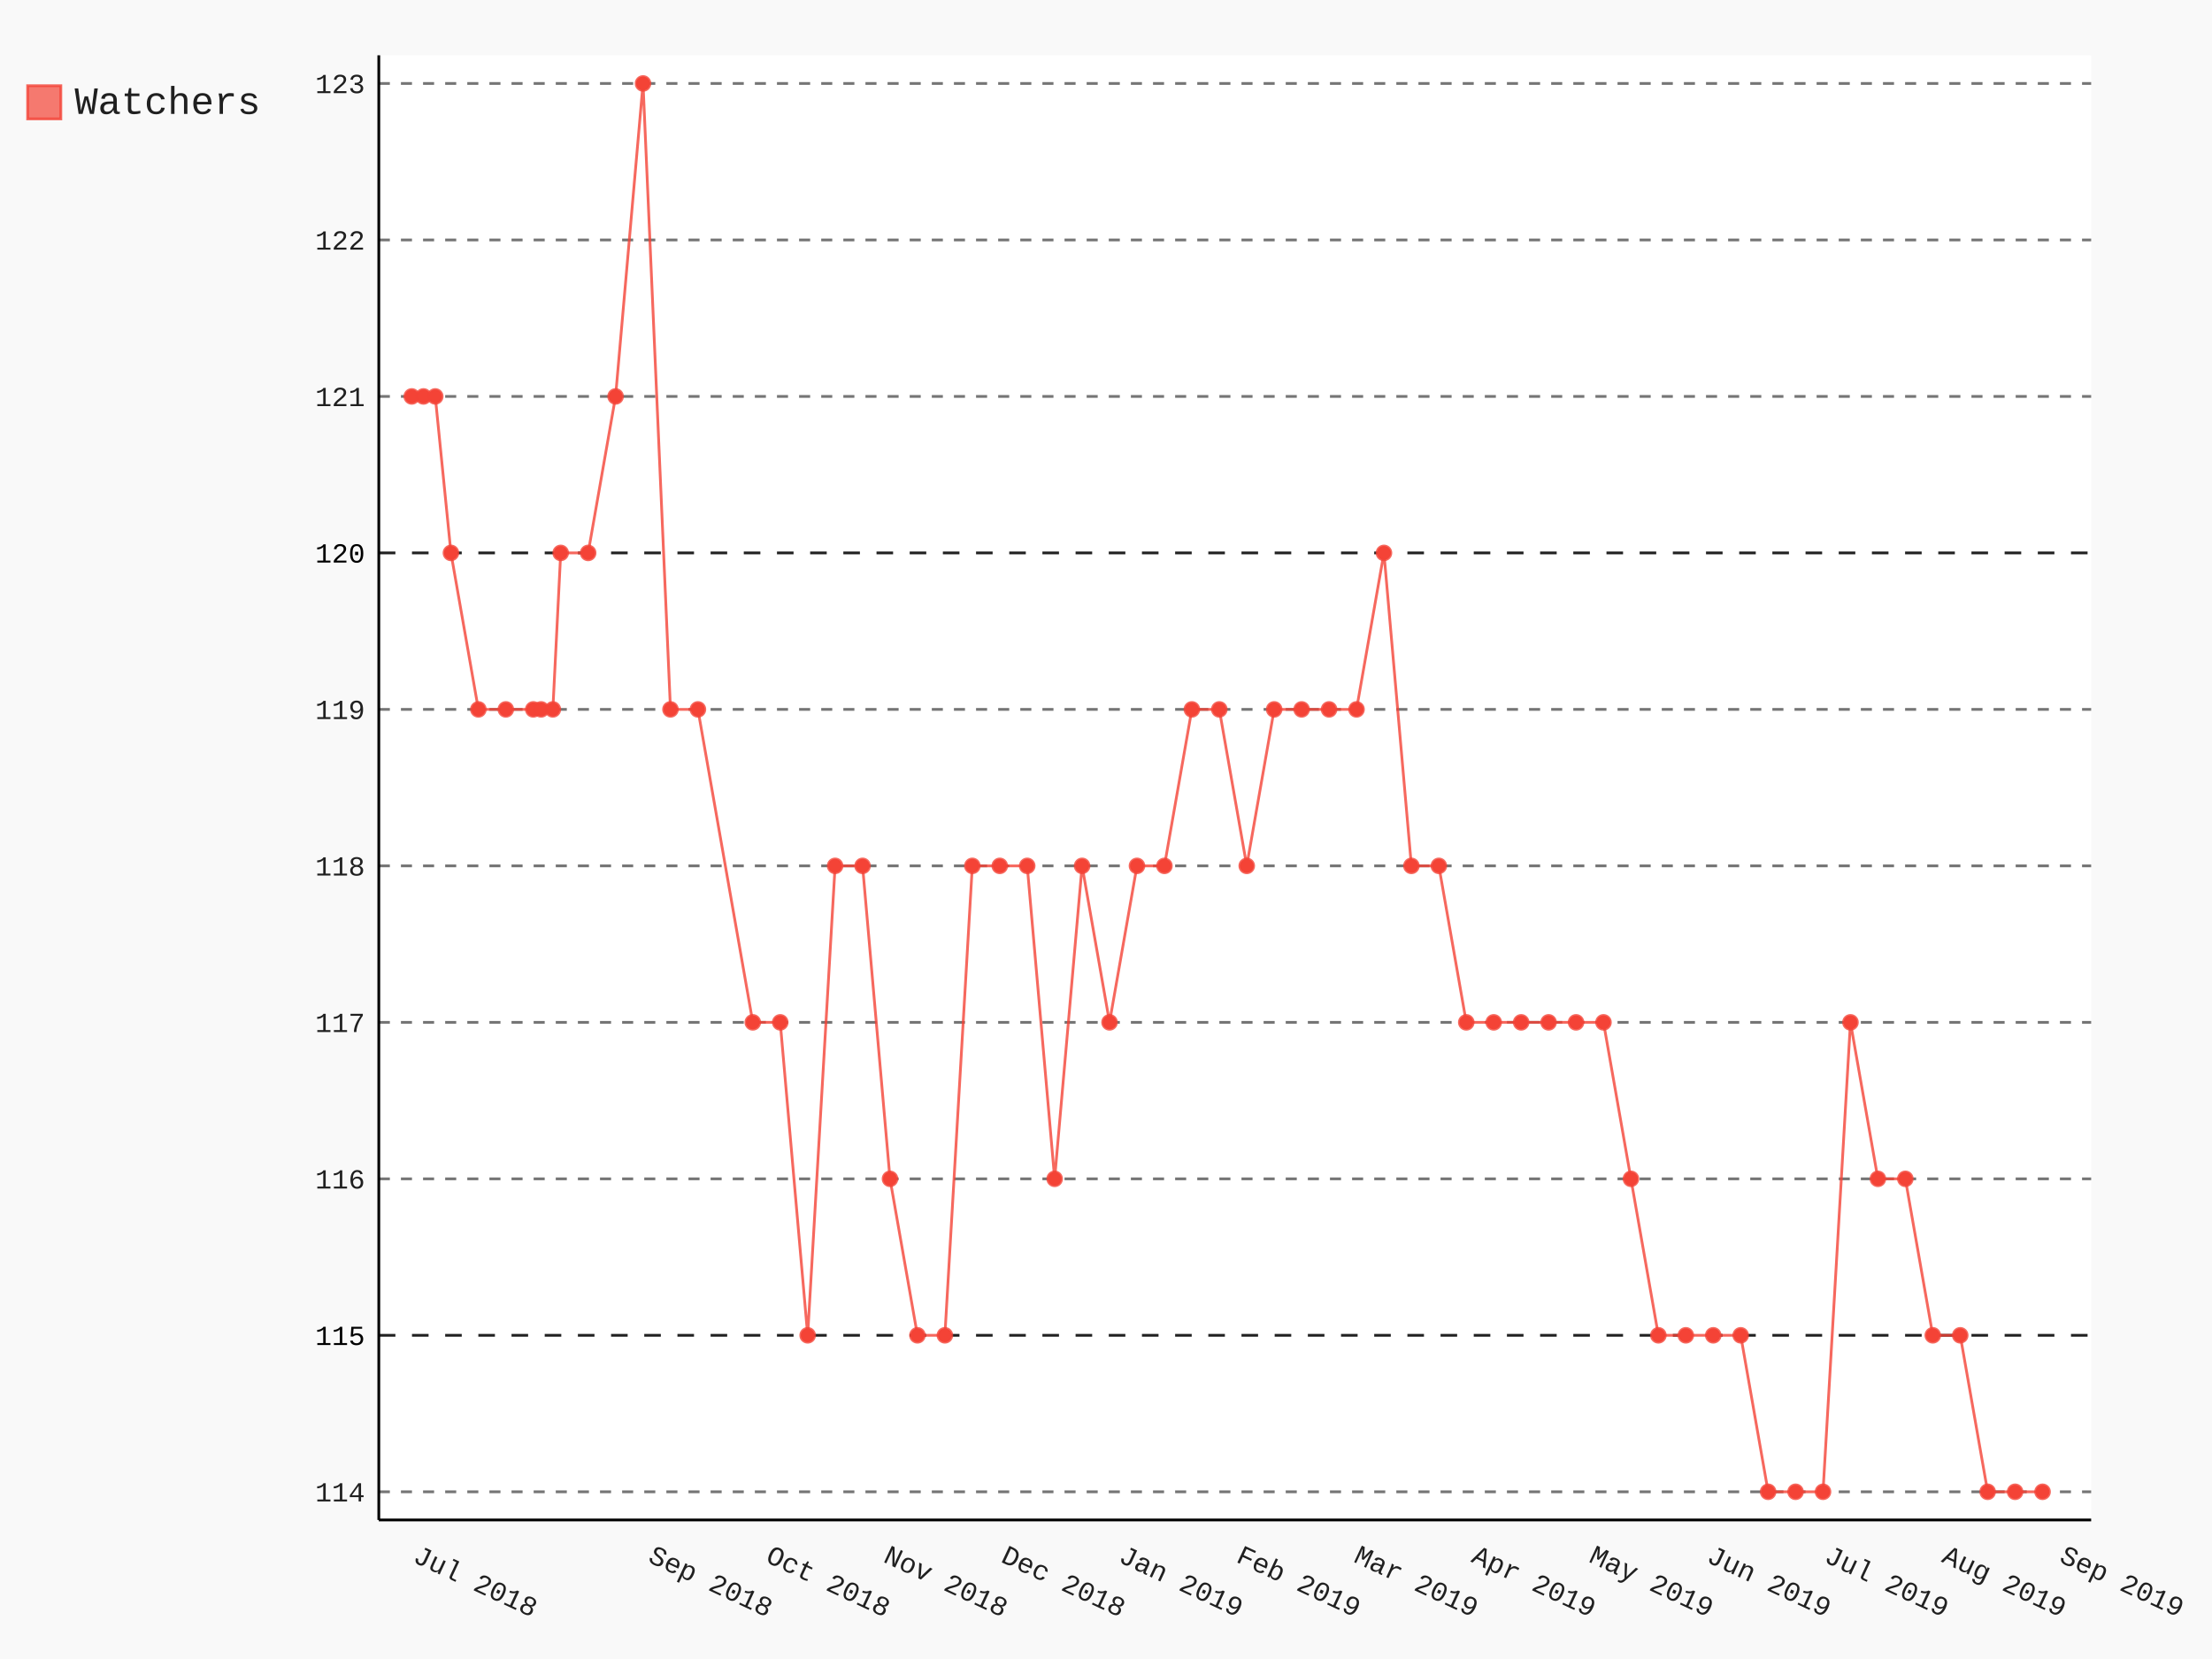
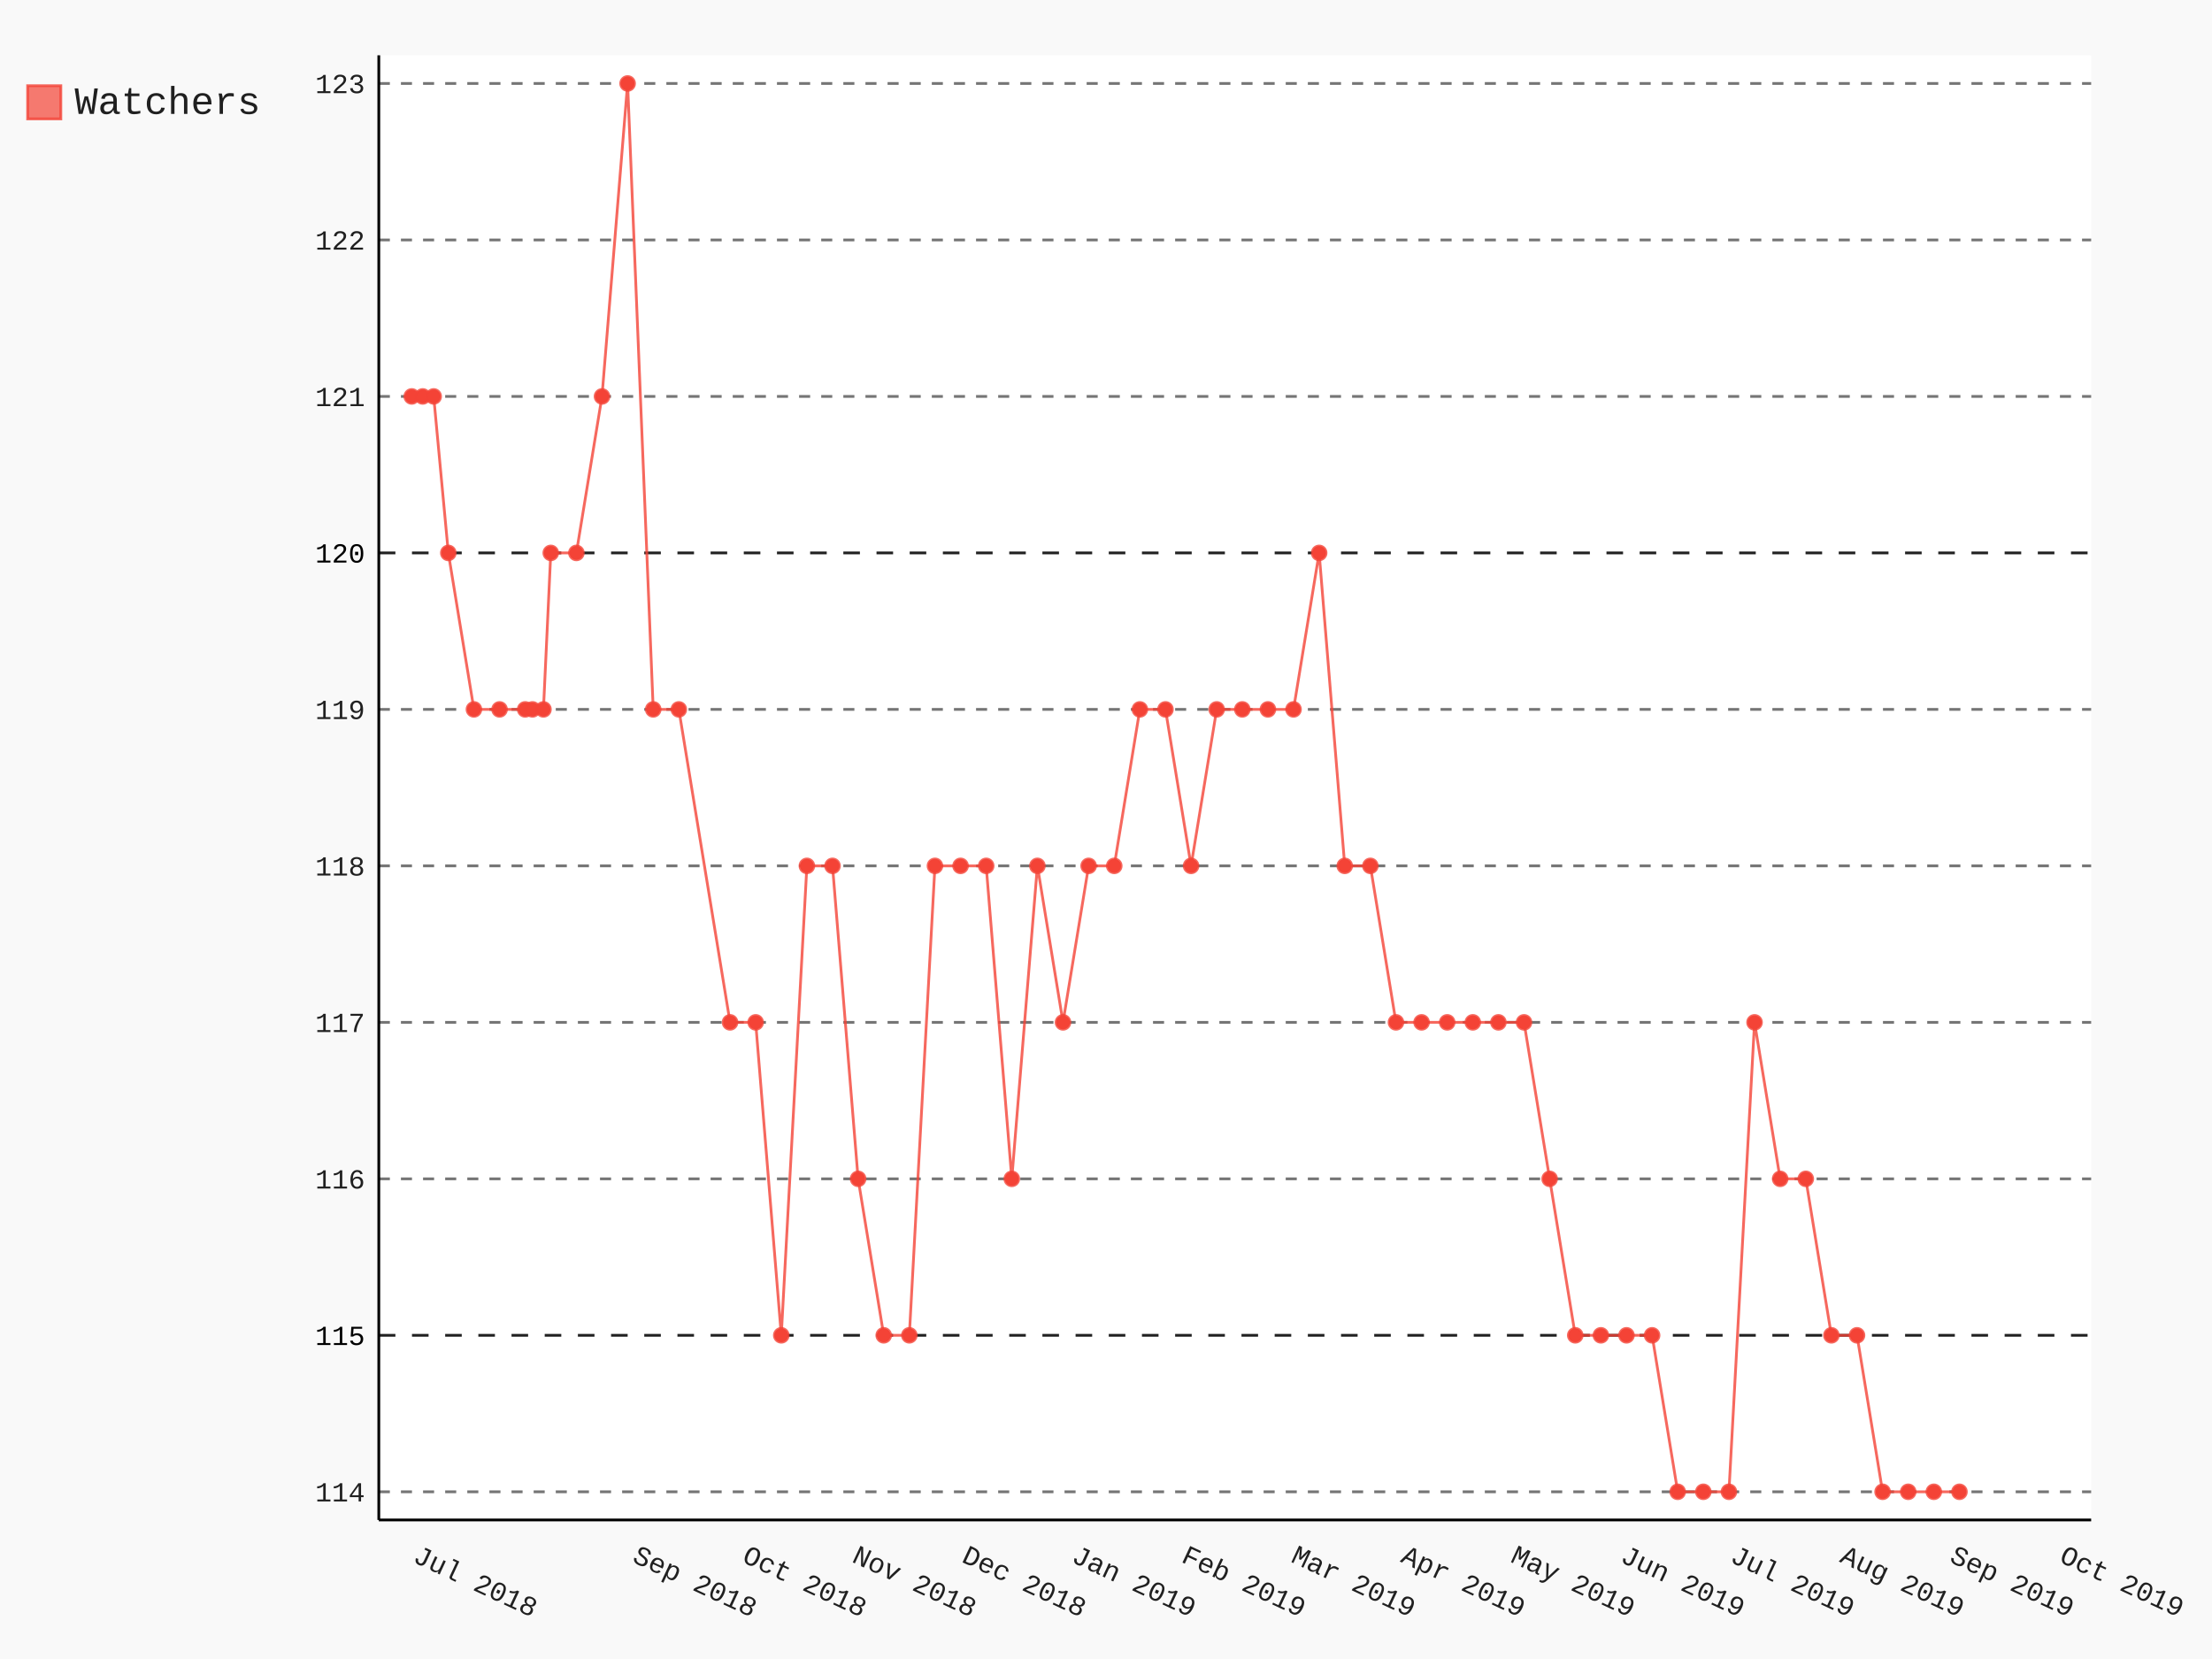
- <svg xmlns="http://www.w3.org/2000/svg" class="pygal-chart" id="chart-9948a18e-fee7-4c97-a873-568cd20f0f73" viewBox="0 0 800 600">
+ <svg xmlns="http://www.w3.org/2000/svg" class="pygal-chart" id="chart-f33624dd-424c-4d50-a50d-99687875867c" viewBox="0 0 800 600">
  <defs>
-     <style type="text/css">#chart-9948a18e-fee7-4c97-a873-568cd20f0f73{-webkit-user-select:none;-webkit-font-smoothing:antialiased;font-family:Consolas,"Liberation Mono",Menlo,Courier,monospace}#chart-9948a18e-fee7-4c97-a873-568cd20f0f73 .title{font-family:Consolas,"Liberation Mono",Menlo,Courier,monospace;font-size:16px}#chart-9948a18e-fee7-4c97-a873-568cd20f0f73 .legends .legend text{font-family:Consolas,"Liberation Mono",Menlo,Courier,monospace;font-size:14px}#chart-9948a18e-fee7-4c97-a873-568cd20f0f73 .axis text{font-family:Consolas,"Liberation Mono",Menlo,Courier,monospace;font-size:10px}#chart-9948a18e-fee7-4c97-a873-568cd20f0f73 .axis text.major{font-family:Consolas,"Liberation Mono",Menlo,Courier,monospace;font-size:10px}#chart-9948a18e-fee7-4c97-a873-568cd20f0f73 .text-overlay text.value{font-family:Consolas,"Liberation Mono",Menlo,Courier,monospace;font-size:16px}#chart-9948a18e-fee7-4c97-a873-568cd20f0f73 .text-overlay text.label{font-family:Consolas,"Liberation Mono",Menlo,Courier,monospace;font-size:10px}#chart-9948a18e-fee7-4c97-a873-568cd20f0f73 .tooltip{font-family:Consolas,"Liberation Mono",Menlo,Courier,monospace;font-size:14px}#chart-9948a18e-fee7-4c97-a873-568cd20f0f73 text.no_data{font-family:Consolas,"Liberation Mono",Menlo,Courier,monospace;font-size:64px}
- #chart-9948a18e-fee7-4c97-a873-568cd20f0f73{background-color:rgba(249,249,249,1)}#chart-9948a18e-fee7-4c97-a873-568cd20f0f73 path,#chart-9948a18e-fee7-4c97-a873-568cd20f0f73 line,#chart-9948a18e-fee7-4c97-a873-568cd20f0f73 rect,#chart-9948a18e-fee7-4c97-a873-568cd20f0f73 circle{-webkit-transition:150ms;-moz-transition:150ms;transition:150ms}#chart-9948a18e-fee7-4c97-a873-568cd20f0f73 .graph &gt; .background{fill:rgba(249,249,249,1)}#chart-9948a18e-fee7-4c97-a873-568cd20f0f73 .plot &gt; .background{fill:rgba(255,255,255,1)}#chart-9948a18e-fee7-4c97-a873-568cd20f0f73 .graph{fill:rgba(0,0,0,.87)}#chart-9948a18e-fee7-4c97-a873-568cd20f0f73 text.no_data{fill:rgba(0,0,0,1)}#chart-9948a18e-fee7-4c97-a873-568cd20f0f73 .title{fill:rgba(0,0,0,1)}#chart-9948a18e-fee7-4c97-a873-568cd20f0f73 .legends .legend text{fill:rgba(0,0,0,.87)}#chart-9948a18e-fee7-4c97-a873-568cd20f0f73 .legends .legend:hover text{fill:rgba(0,0,0,1)}#chart-9948a18e-fee7-4c97-a873-568cd20f0f73 .axis .line{stroke:rgba(0,0,0,1)}#chart-9948a18e-fee7-4c97-a873-568cd20f0f73 .axis .guide.line{stroke:rgba(0,0,0,.54)}#chart-9948a18e-fee7-4c97-a873-568cd20f0f73 .axis .major.line{stroke:rgba(0,0,0,.87)}#chart-9948a18e-fee7-4c97-a873-568cd20f0f73 .axis text.major{fill:rgba(0,0,0,1)}#chart-9948a18e-fee7-4c97-a873-568cd20f0f73 .axis.y .guides:hover .guide.line,#chart-9948a18e-fee7-4c97-a873-568cd20f0f73 .line-graph .axis.x .guides:hover .guide.line,#chart-9948a18e-fee7-4c97-a873-568cd20f0f73 .stackedline-graph .axis.x .guides:hover .guide.line,#chart-9948a18e-fee7-4c97-a873-568cd20f0f73 .xy-graph .axis.x .guides:hover .guide.line{stroke:rgba(0,0,0,1)}#chart-9948a18e-fee7-4c97-a873-568cd20f0f73 .axis .guides:hover text{fill:rgba(0,0,0,1)}#chart-9948a18e-fee7-4c97-a873-568cd20f0f73 .reactive{fill-opacity:.7;stroke-opacity:.8}#chart-9948a18e-fee7-4c97-a873-568cd20f0f73 .ci{stroke:rgba(0,0,0,.87)}#chart-9948a18e-fee7-4c97-a873-568cd20f0f73 .reactive.active,#chart-9948a18e-fee7-4c97-a873-568cd20f0f73 .active .reactive{fill-opacity:.8;stroke-opacity:.9;stroke-width:4}#chart-9948a18e-fee7-4c97-a873-568cd20f0f73 .ci .reactive.active{stroke-width:1.5}#chart-9948a18e-fee7-4c97-a873-568cd20f0f73 .series text{fill:rgba(0,0,0,1)}#chart-9948a18e-fee7-4c97-a873-568cd20f0f73 .tooltip rect{fill:rgba(255,255,255,1);stroke:rgba(0,0,0,1);-webkit-transition:opacity 150ms;-moz-transition:opacity 150ms;transition:opacity 150ms}#chart-9948a18e-fee7-4c97-a873-568cd20f0f73 .tooltip .label{fill:rgba(0,0,0,.87)}#chart-9948a18e-fee7-4c97-a873-568cd20f0f73 .tooltip .label{fill:rgba(0,0,0,.87)}#chart-9948a18e-fee7-4c97-a873-568cd20f0f73 .tooltip .legend{font-size:.8em;fill:rgba(0,0,0,.54)}#chart-9948a18e-fee7-4c97-a873-568cd20f0f73 .tooltip .x_label{font-size:.6em;fill:rgba(0,0,0,1)}#chart-9948a18e-fee7-4c97-a873-568cd20f0f73 .tooltip .xlink{font-size:.5em;text-decoration:underline}#chart-9948a18e-fee7-4c97-a873-568cd20f0f73 .tooltip .value{font-size:1.5em}#chart-9948a18e-fee7-4c97-a873-568cd20f0f73 .bound{font-size:.5em}#chart-9948a18e-fee7-4c97-a873-568cd20f0f73 .max-value{font-size:.75em;fill:rgba(0,0,0,.54)}#chart-9948a18e-fee7-4c97-a873-568cd20f0f73 .map-element{fill:rgba(255,255,255,1);stroke:rgba(0,0,0,.54) !important}#chart-9948a18e-fee7-4c97-a873-568cd20f0f73 .map-element .reactive{fill-opacity:inherit;stroke-opacity:inherit}#chart-9948a18e-fee7-4c97-a873-568cd20f0f73 .color-0,#chart-9948a18e-fee7-4c97-a873-568cd20f0f73 .color-0 a:visited{stroke:#F44336;fill:#F44336}#chart-9948a18e-fee7-4c97-a873-568cd20f0f73 .text-overlay .color-0 text{fill:black}
- #chart-9948a18e-fee7-4c97-a873-568cd20f0f73 text.no_data{text-anchor:middle}#chart-9948a18e-fee7-4c97-a873-568cd20f0f73 .guide.line{fill:none}#chart-9948a18e-fee7-4c97-a873-568cd20f0f73 .centered{text-anchor:middle}#chart-9948a18e-fee7-4c97-a873-568cd20f0f73 .title{text-anchor:middle}#chart-9948a18e-fee7-4c97-a873-568cd20f0f73 .legends .legend text{fill-opacity:1}#chart-9948a18e-fee7-4c97-a873-568cd20f0f73 .axis.x text{text-anchor:middle}#chart-9948a18e-fee7-4c97-a873-568cd20f0f73 .axis.x:not(.web) text[transform]{text-anchor:start}#chart-9948a18e-fee7-4c97-a873-568cd20f0f73 .axis.x:not(.web) text[transform].backwards{text-anchor:end}#chart-9948a18e-fee7-4c97-a873-568cd20f0f73 .axis.y text{text-anchor:end}#chart-9948a18e-fee7-4c97-a873-568cd20f0f73 .axis.y text[transform].backwards{text-anchor:start}#chart-9948a18e-fee7-4c97-a873-568cd20f0f73 .axis.y2 text{text-anchor:start}#chart-9948a18e-fee7-4c97-a873-568cd20f0f73 .axis.y2 text[transform].backwards{text-anchor:end}#chart-9948a18e-fee7-4c97-a873-568cd20f0f73 .axis .guide.line{stroke-dasharray:4,4}#chart-9948a18e-fee7-4c97-a873-568cd20f0f73 .axis .major.guide.line{stroke-dasharray:6,6}#chart-9948a18e-fee7-4c97-a873-568cd20f0f73 .horizontal .axis.y .guide.line,#chart-9948a18e-fee7-4c97-a873-568cd20f0f73 .horizontal .axis.y2 .guide.line,#chart-9948a18e-fee7-4c97-a873-568cd20f0f73 .vertical .axis.x .guide.line{opacity:0}#chart-9948a18e-fee7-4c97-a873-568cd20f0f73 .horizontal .axis.always_show .guide.line,#chart-9948a18e-fee7-4c97-a873-568cd20f0f73 .vertical .axis.always_show .guide.line{opacity:1 !important}#chart-9948a18e-fee7-4c97-a873-568cd20f0f73 .axis.y .guides:hover .guide.line,#chart-9948a18e-fee7-4c97-a873-568cd20f0f73 .axis.y2 .guides:hover .guide.line,#chart-9948a18e-fee7-4c97-a873-568cd20f0f73 .axis.x .guides:hover .guide.line{opacity:1}#chart-9948a18e-fee7-4c97-a873-568cd20f0f73 .axis .guides:hover text{opacity:1}#chart-9948a18e-fee7-4c97-a873-568cd20f0f73 .nofill{fill:none}#chart-9948a18e-fee7-4c97-a873-568cd20f0f73 .subtle-fill{fill-opacity:.2}#chart-9948a18e-fee7-4c97-a873-568cd20f0f73 .dot{stroke-width:1px;fill-opacity:1}#chart-9948a18e-fee7-4c97-a873-568cd20f0f73 .dot.active{stroke-width:5px}#chart-9948a18e-fee7-4c97-a873-568cd20f0f73 .dot.negative{fill:transparent}#chart-9948a18e-fee7-4c97-a873-568cd20f0f73 text,#chart-9948a18e-fee7-4c97-a873-568cd20f0f73 tspan{stroke:none !important}#chart-9948a18e-fee7-4c97-a873-568cd20f0f73 .series text.active{opacity:1}#chart-9948a18e-fee7-4c97-a873-568cd20f0f73 .tooltip rect{fill-opacity:.95;stroke-width:.5}#chart-9948a18e-fee7-4c97-a873-568cd20f0f73 .tooltip text{fill-opacity:1}#chart-9948a18e-fee7-4c97-a873-568cd20f0f73 .showable{visibility:hidden}#chart-9948a18e-fee7-4c97-a873-568cd20f0f73 .showable.shown{visibility:visible}#chart-9948a18e-fee7-4c97-a873-568cd20f0f73 .gauge-background{fill:rgba(229,229,229,1);stroke:none}#chart-9948a18e-fee7-4c97-a873-568cd20f0f73 .bg-lines{stroke:rgba(249,249,249,1);stroke-width:2px}</style>
+     <style type="text/css">#chart-f33624dd-424c-4d50-a50d-99687875867c{-webkit-user-select:none;-webkit-font-smoothing:antialiased;font-family:Consolas,"Liberation Mono",Menlo,Courier,monospace}#chart-f33624dd-424c-4d50-a50d-99687875867c .title{font-family:Consolas,"Liberation Mono",Menlo,Courier,monospace;font-size:16px}#chart-f33624dd-424c-4d50-a50d-99687875867c .legends .legend text{font-family:Consolas,"Liberation Mono",Menlo,Courier,monospace;font-size:14px}#chart-f33624dd-424c-4d50-a50d-99687875867c .axis text{font-family:Consolas,"Liberation Mono",Menlo,Courier,monospace;font-size:10px}#chart-f33624dd-424c-4d50-a50d-99687875867c .axis text.major{font-family:Consolas,"Liberation Mono",Menlo,Courier,monospace;font-size:10px}#chart-f33624dd-424c-4d50-a50d-99687875867c .text-overlay text.value{font-family:Consolas,"Liberation Mono",Menlo,Courier,monospace;font-size:16px}#chart-f33624dd-424c-4d50-a50d-99687875867c .text-overlay text.label{font-family:Consolas,"Liberation Mono",Menlo,Courier,monospace;font-size:10px}#chart-f33624dd-424c-4d50-a50d-99687875867c .tooltip{font-family:Consolas,"Liberation Mono",Menlo,Courier,monospace;font-size:14px}#chart-f33624dd-424c-4d50-a50d-99687875867c text.no_data{font-family:Consolas,"Liberation Mono",Menlo,Courier,monospace;font-size:64px}
+ #chart-f33624dd-424c-4d50-a50d-99687875867c{background-color:rgba(249,249,249,1)}#chart-f33624dd-424c-4d50-a50d-99687875867c path,#chart-f33624dd-424c-4d50-a50d-99687875867c line,#chart-f33624dd-424c-4d50-a50d-99687875867c rect,#chart-f33624dd-424c-4d50-a50d-99687875867c circle{-webkit-transition:150ms;-moz-transition:150ms;transition:150ms}#chart-f33624dd-424c-4d50-a50d-99687875867c .graph &gt; .background{fill:rgba(249,249,249,1)}#chart-f33624dd-424c-4d50-a50d-99687875867c .plot &gt; .background{fill:rgba(255,255,255,1)}#chart-f33624dd-424c-4d50-a50d-99687875867c .graph{fill:rgba(0,0,0,.87)}#chart-f33624dd-424c-4d50-a50d-99687875867c text.no_data{fill:rgba(0,0,0,1)}#chart-f33624dd-424c-4d50-a50d-99687875867c .title{fill:rgba(0,0,0,1)}#chart-f33624dd-424c-4d50-a50d-99687875867c .legends .legend text{fill:rgba(0,0,0,.87)}#chart-f33624dd-424c-4d50-a50d-99687875867c .legends .legend:hover text{fill:rgba(0,0,0,1)}#chart-f33624dd-424c-4d50-a50d-99687875867c .axis .line{stroke:rgba(0,0,0,1)}#chart-f33624dd-424c-4d50-a50d-99687875867c .axis .guide.line{stroke:rgba(0,0,0,.54)}#chart-f33624dd-424c-4d50-a50d-99687875867c .axis .major.line{stroke:rgba(0,0,0,.87)}#chart-f33624dd-424c-4d50-a50d-99687875867c .axis text.major{fill:rgba(0,0,0,1)}#chart-f33624dd-424c-4d50-a50d-99687875867c .axis.y .guides:hover .guide.line,#chart-f33624dd-424c-4d50-a50d-99687875867c .line-graph .axis.x .guides:hover .guide.line,#chart-f33624dd-424c-4d50-a50d-99687875867c .stackedline-graph .axis.x .guides:hover .guide.line,#chart-f33624dd-424c-4d50-a50d-99687875867c .xy-graph .axis.x .guides:hover .guide.line{stroke:rgba(0,0,0,1)}#chart-f33624dd-424c-4d50-a50d-99687875867c .axis .guides:hover text{fill:rgba(0,0,0,1)}#chart-f33624dd-424c-4d50-a50d-99687875867c .reactive{fill-opacity:.7;stroke-opacity:.8}#chart-f33624dd-424c-4d50-a50d-99687875867c .ci{stroke:rgba(0,0,0,.87)}#chart-f33624dd-424c-4d50-a50d-99687875867c .reactive.active,#chart-f33624dd-424c-4d50-a50d-99687875867c .active .reactive{fill-opacity:.8;stroke-opacity:.9;stroke-width:4}#chart-f33624dd-424c-4d50-a50d-99687875867c .ci .reactive.active{stroke-width:1.5}#chart-f33624dd-424c-4d50-a50d-99687875867c .series text{fill:rgba(0,0,0,1)}#chart-f33624dd-424c-4d50-a50d-99687875867c .tooltip rect{fill:rgba(255,255,255,1);stroke:rgba(0,0,0,1);-webkit-transition:opacity 150ms;-moz-transition:opacity 150ms;transition:opacity 150ms}#chart-f33624dd-424c-4d50-a50d-99687875867c .tooltip .label{fill:rgba(0,0,0,.87)}#chart-f33624dd-424c-4d50-a50d-99687875867c .tooltip .label{fill:rgba(0,0,0,.87)}#chart-f33624dd-424c-4d50-a50d-99687875867c .tooltip .legend{font-size:.8em;fill:rgba(0,0,0,.54)}#chart-f33624dd-424c-4d50-a50d-99687875867c .tooltip .x_label{font-size:.6em;fill:rgba(0,0,0,1)}#chart-f33624dd-424c-4d50-a50d-99687875867c .tooltip .xlink{font-size:.5em;text-decoration:underline}#chart-f33624dd-424c-4d50-a50d-99687875867c .tooltip .value{font-size:1.5em}#chart-f33624dd-424c-4d50-a50d-99687875867c .bound{font-size:.5em}#chart-f33624dd-424c-4d50-a50d-99687875867c .max-value{font-size:.75em;fill:rgba(0,0,0,.54)}#chart-f33624dd-424c-4d50-a50d-99687875867c .map-element{fill:rgba(255,255,255,1);stroke:rgba(0,0,0,.54) !important}#chart-f33624dd-424c-4d50-a50d-99687875867c .map-element .reactive{fill-opacity:inherit;stroke-opacity:inherit}#chart-f33624dd-424c-4d50-a50d-99687875867c .color-0,#chart-f33624dd-424c-4d50-a50d-99687875867c .color-0 a:visited{stroke:#F44336;fill:#F44336}#chart-f33624dd-424c-4d50-a50d-99687875867c .text-overlay .color-0 text{fill:black}
+ #chart-f33624dd-424c-4d50-a50d-99687875867c text.no_data{text-anchor:middle}#chart-f33624dd-424c-4d50-a50d-99687875867c .guide.line{fill:none}#chart-f33624dd-424c-4d50-a50d-99687875867c .centered{text-anchor:middle}#chart-f33624dd-424c-4d50-a50d-99687875867c .title{text-anchor:middle}#chart-f33624dd-424c-4d50-a50d-99687875867c .legends .legend text{fill-opacity:1}#chart-f33624dd-424c-4d50-a50d-99687875867c .axis.x text{text-anchor:middle}#chart-f33624dd-424c-4d50-a50d-99687875867c .axis.x:not(.web) text[transform]{text-anchor:start}#chart-f33624dd-424c-4d50-a50d-99687875867c .axis.x:not(.web) text[transform].backwards{text-anchor:end}#chart-f33624dd-424c-4d50-a50d-99687875867c .axis.y text{text-anchor:end}#chart-f33624dd-424c-4d50-a50d-99687875867c .axis.y text[transform].backwards{text-anchor:start}#chart-f33624dd-424c-4d50-a50d-99687875867c .axis.y2 text{text-anchor:start}#chart-f33624dd-424c-4d50-a50d-99687875867c .axis.y2 text[transform].backwards{text-anchor:end}#chart-f33624dd-424c-4d50-a50d-99687875867c .axis .guide.line{stroke-dasharray:4,4}#chart-f33624dd-424c-4d50-a50d-99687875867c .axis .major.guide.line{stroke-dasharray:6,6}#chart-f33624dd-424c-4d50-a50d-99687875867c .horizontal .axis.y .guide.line,#chart-f33624dd-424c-4d50-a50d-99687875867c .horizontal .axis.y2 .guide.line,#chart-f33624dd-424c-4d50-a50d-99687875867c .vertical .axis.x .guide.line{opacity:0}#chart-f33624dd-424c-4d50-a50d-99687875867c .horizontal .axis.always_show .guide.line,#chart-f33624dd-424c-4d50-a50d-99687875867c .vertical .axis.always_show .guide.line{opacity:1 !important}#chart-f33624dd-424c-4d50-a50d-99687875867c .axis.y .guides:hover .guide.line,#chart-f33624dd-424c-4d50-a50d-99687875867c .axis.y2 .guides:hover .guide.line,#chart-f33624dd-424c-4d50-a50d-99687875867c .axis.x .guides:hover .guide.line{opacity:1}#chart-f33624dd-424c-4d50-a50d-99687875867c .axis .guides:hover text{opacity:1}#chart-f33624dd-424c-4d50-a50d-99687875867c .nofill{fill:none}#chart-f33624dd-424c-4d50-a50d-99687875867c .subtle-fill{fill-opacity:.2}#chart-f33624dd-424c-4d50-a50d-99687875867c .dot{stroke-width:1px;fill-opacity:1}#chart-f33624dd-424c-4d50-a50d-99687875867c .dot.active{stroke-width:5px}#chart-f33624dd-424c-4d50-a50d-99687875867c .dot.negative{fill:transparent}#chart-f33624dd-424c-4d50-a50d-99687875867c text,#chart-f33624dd-424c-4d50-a50d-99687875867c tspan{stroke:none !important}#chart-f33624dd-424c-4d50-a50d-99687875867c .series text.active{opacity:1}#chart-f33624dd-424c-4d50-a50d-99687875867c .tooltip rect{fill-opacity:.95;stroke-width:.5}#chart-f33624dd-424c-4d50-a50d-99687875867c .tooltip text{fill-opacity:1}#chart-f33624dd-424c-4d50-a50d-99687875867c .showable{visibility:hidden}#chart-f33624dd-424c-4d50-a50d-99687875867c .showable.shown{visibility:visible}#chart-f33624dd-424c-4d50-a50d-99687875867c .gauge-background{fill:rgba(229,229,229,1);stroke:none}#chart-f33624dd-424c-4d50-a50d-99687875867c .bg-lines{stroke:rgba(249,249,249,1);stroke-width:2px}</style>
  </defs>
  <g class="graph datetimeline-graph vertical">
    <rect class="background" height="600" width="800" x="0" y="0" />
    <g class="plot" transform="translate(137, 20)">
      <rect class="background" height="529.714" width="619.297" x="0" y="0" />
      <g class="axis y always_show">
        <path class="line" d="M0 529.714 h619.297" />
        <g class="guides">
          <path class="guide line" d="M0 519.528 h619.297" />
          <text class="" x="-5" y="523.028">114</text>
        </g>
        <g class="guides">
          <path class="major guide line" d="M0 462.934 h619.297" />
          <text class="major" x="-5" y="466.434">115</text>
        </g>
        <g class="guides">
          <path class="guide line" d="M0 406.341 h619.297" />
          <text class="" x="-5" y="409.841">116</text>
        </g>
        <g class="guides">
          <path class="guide line" d="M0 349.747 h619.297" />
          <text class="" x="-5" y="353.247">117</text>
        </g>
        <g class="guides">
          <path class="guide line" d="M0 293.154 h619.297" />
          <text class="" x="-5" y="296.654">118</text>
        </g>
        <g class="guides">
          <path class="guide line" d="M0 236.56 h619.297" />
          <text class="" x="-5" y="240.06">119</text>
        </g>
        <g class="guides">
          <path class="major guide line" d="M0 179.967 h619.297" />
          <text class="major" x="-5" y="183.467">120</text>
        </g>
        <g class="guides">
          <path class="guide line" d="M0 123.374 h619.297" />
          <text class="" x="-5" y="126.874">121</text>
        </g>
        <g class="guides">
          <path class="guide line" d="M0 66.78 h619.297" />
          <text class="" x="-5" y="70.28">122</text>
        </g>
        <g class="guides">
          <path class="guide line" d="M0 10.187 h619.297" />
          <text class="" x="-5" y="13.687">123</text>
        </g>
      </g>
      <g class="axis x">
        <path class="line" d="M0 0 v529.714" />
        <g class="guides">
          <path class="guide line" d="M11.91 0 v529.714" />
          <text class="" transform="rotate(25 11.90956 544.7143)" x="11.91" y="544.714">Jul 2018</text>
        </g>
        <g class="guides">
-           <path class="guide line" d="M96.978 0 v529.714" />
-           <text class="" transform="rotate(25 96.97786 544.7143)" x="96.978" y="544.714">Sep 2018</text>
-         </g>
-         <g class="guides">
-           <path class="guide line" d="M139.512 0 v529.714" />
-           <text class="" transform="rotate(25 139.512 544.7143)" x="139.512" y="544.714">Oct 2018</text>
-         </g>
-         <g class="guides">
-           <path class="guide line" d="M182.046 0 v529.714" />
-           <text class="" transform="rotate(25 182.0462 544.7143)" x="182.046" y="544.714">Nov 2018</text>
-         </g>
-         <g class="guides">
-           <path class="guide line" d="M224.58 0 v529.714" />
-           <text class="" transform="rotate(25 224.5803 544.7143)" x="224.58" y="544.714">Dec 2018</text>
-         </g>
-         <g class="guides">
-           <path class="guide line" d="M267.114 0 v529.714" />
-           <text class="" transform="rotate(25 267.1145 544.7143)" x="267.114" y="544.714">Jan 2019</text>
-         </g>
-         <g class="guides">
-           <path class="guide line" d="M309.649 0 v529.714" />
-           <text class="" transform="rotate(25 309.6486 544.7143)" x="309.649" y="544.714">Feb 2019</text>
-         </g>
-         <g class="guides">
-           <path class="guide line" d="M352.183 0 v529.714" />
-           <text class="" transform="rotate(25 352.1828 544.7143)" x="352.183" y="544.714">Mar 2019</text>
-         </g>
-         <g class="guides">
-           <path class="guide line" d="M394.717 0 v529.714" />
-           <text class="" transform="rotate(25 394.7169 544.7143)" x="394.717" y="544.714">Apr 2019</text>
-         </g>
-         <g class="guides">
-           <path class="guide line" d="M437.251 0 v529.714" />
-           <text class="" transform="rotate(25 437.2511 544.7143)" x="437.251" y="544.714">May 2019</text>
-         </g>
-         <g class="guides">
-           <path class="guide line" d="M479.785 0 v529.714" />
-           <text class="" transform="rotate(25 479.7852 544.7143)" x="479.785" y="544.714">Jun 2019</text>
-         </g>
-         <g class="guides">
-           <path class="guide line" d="M522.319 0 v529.714" />
-           <text class="" transform="rotate(25 522.3194 544.7143)" x="522.319" y="544.714">Jul 2019</text>
-         </g>
-         <g class="guides">
-           <path class="guide line" d="M564.854 0 v529.714" />
-           <text class="" transform="rotate(25 564.8535 544.7143)" x="564.854" y="544.714">Aug 2019</text>
+           <path class="guide line" d="M91.307 0 v529.714" />
+           <text class="" transform="rotate(25 91.30664 544.7143)" x="91.307" y="544.714">Sep 2018</text>
+         </g>
+         <g class="guides">
+           <path class="guide line" d="M131.005 0 v529.714" />
+           <text class="" transform="rotate(25 131.0052 544.7143)" x="131.005" y="544.714">Oct 2018</text>
+         </g>
+         <g class="guides">
+           <path class="guide line" d="M170.704 0 v529.714" />
+           <text class="" transform="rotate(25 170.7037 544.7143)" x="170.704" y="544.714">Nov 2018</text>
+         </g>
+         <g class="guides">
+           <path class="guide line" d="M210.402 0 v529.714" />
+           <text class="" transform="rotate(25 210.4023 544.7143)" x="210.402" y="544.714">Dec 2018</text>
+         </g>
+         <g class="guides">
+           <path class="guide line" d="M250.101 0 v529.714" />
+           <text class="" transform="rotate(25 250.1008 544.7143)" x="250.101" y="544.714">Jan 2019</text>
+         </g>
+         <g class="guides">
+           <path class="guide line" d="M289.799 0 v529.714" />
+           <text class="" transform="rotate(25 289.7993 544.7143)" x="289.799" y="544.714">Feb 2019</text>
+         </g>
+         <g class="guides">
+           <path class="guide line" d="M329.498 0 v529.714" />
+           <text class="" transform="rotate(25 329.4979 544.7143)" x="329.498" y="544.714">Mar 2019</text>
+         </g>
+         <g class="guides">
+           <path class="guide line" d="M369.196 0 v529.714" />
+           <text class="" transform="rotate(25 369.1964 544.7143)" x="369.196" y="544.714">Apr 2019</text>
+         </g>
+         <g class="guides">
+           <path class="guide line" d="M408.895 0 v529.714" />
+           <text class="" transform="rotate(25 408.895 544.7143)" x="408.895" y="544.714">May 2019</text>
+         </g>
+         <g class="guides">
+           <path class="guide line" d="M448.594 0 v529.714" />
+           <text class="" transform="rotate(25 448.5935 544.7143)" x="448.594" y="544.714">Jun 2019</text>
+         </g>
+         <g class="guides">
+           <path class="guide line" d="M488.292 0 v529.714" />
+           <text class="" transform="rotate(25 488.292 544.7143)" x="488.292" y="544.714">Jul 2019</text>
+         </g>
+         <g class="guides">
+           <path class="guide line" d="M527.991 0 v529.714" />
+           <text class="" transform="rotate(25 527.9906 544.7143)" x="527.991" y="544.714">Aug 2019</text>
+         </g>
+         <g class="guides">
+           <path class="guide line" d="M567.689 0 v529.714" />
+           <text class="" transform="rotate(25 567.6891 544.7143)" x="567.689" y="544.714">Sep 2019</text>
        </g>
        <g class="guides">
          <path class="guide line" d="M607.388 0 v529.714" />
-           <text class="" transform="rotate(25 607.3877 544.7143)" x="607.388" y="544.714">Sep 2019</text>
+           <text class="" transform="rotate(25 607.3877 544.7143)" x="607.388" y="544.714">Oct 2019</text>
        </g>
      </g>
      <g class="series serie-0 color-0">
-         <path class="line reactive nofill" d="M11.91 123.374 L16.163 123.374 20.416 123.374 26.088 179.967 36.012 236.56 45.937 236.56 55.862 236.56 58.697 236.56 62.951 236.56 65.786 179.967 75.711 179.967 85.635 123.374 95.56 10.187 105.485 236.56 115.409 236.56 135.259 349.747 145.183 349.747 155.108 462.934 165.033 293.154 174.957 293.154 184.882 406.341 194.806 462.934 204.731 462.934 214.656 293.154 224.58 293.154 234.505 293.154 244.43 406.341 254.354 293.154 264.279 349.747 274.203 293.154 284.128 293.154 294.053 236.56 303.977 236.56 313.902 293.154 323.827 236.56 333.751 236.56 343.676 236.56 353.601 236.56 363.525 179.967 373.45 293.154 383.374 293.154 393.299 349.747 403.224 349.747 413.148 349.747 423.073 349.747 432.998 349.747 442.922 349.747 452.847 406.341 462.772 462.934 472.696 462.934 482.621 462.934 492.545 462.934 502.47 519.528 512.395 519.528 522.319 519.528 532.244 349.747 542.169 406.341 552.093 406.341 562.018 462.934 571.943 462.934 581.867 519.528 591.792 519.528 601.716 519.528" />
+         <path class="line reactive nofill" d="M11.91 123.374 L15.879 123.374 19.849 123.374 25.142 179.967 34.405 236.56 43.668 236.56 52.931 236.56 55.578 236.56 59.548 236.56 62.194 179.967 71.457 179.967 80.72 123.374 89.983 10.187 99.246 236.56 108.509 236.56 127.035 349.747 136.298 349.747 145.561 462.934 154.824 293.154 164.087 293.154 173.35 406.341 182.613 462.934 191.876 462.934 201.139 293.154 210.402 293.154 219.665 293.154 228.928 406.341 238.191 293.154 247.454 349.747 256.717 293.154 265.98 293.154 275.243 236.56 284.506 236.56 293.769 293.154 303.032 236.56 312.295 236.56 321.558 236.56 330.821 236.56 340.084 179.967 349.347 293.154 358.61 293.154 367.873 349.747 377.136 349.747 386.399 349.747 395.662 349.747 404.925 349.747 414.188 349.747 423.451 406.341 432.714 462.934 441.977 462.934 451.24 462.934 460.503 462.934 469.766 519.528 479.029 519.528 488.292 519.528 497.555 349.747 506.818 406.341 516.081 406.341 525.344 462.934 534.607 462.934 543.87 519.528 553.133 519.528 562.396 519.528 571.659 519.528" />
      </g>
    </g>
    <g class="titles" />
    <g class="plot overlay" transform="translate(137, 20)">
      <g class="series serie-0 color-0">
        <g class="dots">
          <circle class="dot reactive tooltip-trigger" cx="11.91" cy="123.374" r="2.5" />
        </g>
        <g class="dots">
-           <circle class="dot reactive tooltip-trigger" cx="16.163" cy="123.374" r="2.5" />
-         </g>
-         <g class="dots">
-           <circle class="dot reactive tooltip-trigger" cx="20.416" cy="123.374" r="2.5" />
-         </g>
-         <g class="dots">
-           <circle class="dot reactive tooltip-trigger" cx="26.088" cy="179.967" r="2.5" />
-         </g>
-         <g class="dots">
-           <circle class="dot reactive tooltip-trigger" cx="36.012" cy="236.56" r="2.5" />
-         </g>
-         <g class="dots">
-           <circle class="dot reactive tooltip-trigger" cx="45.937" cy="236.56" r="2.5" />
-         </g>
-         <g class="dots">
-           <circle class="dot reactive tooltip-trigger" cx="55.862" cy="236.56" r="2.5" />
-         </g>
-         <g class="dots">
-           <circle class="dot reactive tooltip-trigger" cx="58.697" cy="236.56" r="2.5" />
-         </g>
-         <g class="dots">
-           <circle class="dot reactive tooltip-trigger" cx="62.951" cy="236.56" r="2.5" />
-         </g>
-         <g class="dots">
-           <circle class="dot reactive tooltip-trigger" cx="65.786" cy="179.967" r="2.5" />
-         </g>
-         <g class="dots">
-           <circle class="dot reactive tooltip-trigger" cx="75.711" cy="179.967" r="2.5" />
-         </g>
-         <g class="dots">
-           <circle class="dot reactive tooltip-trigger" cx="85.635" cy="123.374" r="2.5" />
-         </g>
-         <g class="dots">
-           <circle class="dot reactive tooltip-trigger" cx="95.56" cy="10.187" r="2.5" />
-         </g>
-         <g class="dots">
-           <circle class="dot reactive tooltip-trigger" cx="105.485" cy="236.56" r="2.5" />
-         </g>
-         <g class="dots">
-           <circle class="dot reactive tooltip-trigger" cx="115.409" cy="236.56" r="2.5" />
-         </g>
-         <g class="dots">
-           <circle class="dot reactive tooltip-trigger" cx="135.259" cy="349.747" r="2.5" />
-         </g>
-         <g class="dots">
-           <circle class="dot reactive tooltip-trigger" cx="145.183" cy="349.747" r="2.5" />
-         </g>
-         <g class="dots">
-           <circle class="dot reactive tooltip-trigger" cx="155.108" cy="462.934" r="2.5" />
-         </g>
-         <g class="dots">
-           <circle class="dot reactive tooltip-trigger" cx="165.033" cy="293.154" r="2.5" />
-         </g>
-         <g class="dots">
-           <circle class="dot reactive tooltip-trigger" cx="174.957" cy="293.154" r="2.5" />
-         </g>
-         <g class="dots">
-           <circle class="dot reactive tooltip-trigger" cx="184.882" cy="406.341" r="2.5" />
-         </g>
-         <g class="dots">
-           <circle class="dot reactive tooltip-trigger" cx="194.806" cy="462.934" r="2.5" />
-         </g>
-         <g class="dots">
-           <circle class="dot reactive tooltip-trigger" cx="204.731" cy="462.934" r="2.5" />
-         </g>
-         <g class="dots">
-           <circle class="dot reactive tooltip-trigger" cx="214.656" cy="293.154" r="2.5" />
-         </g>
-         <g class="dots">
-           <circle class="dot reactive tooltip-trigger" cx="224.58" cy="293.154" r="2.5" />
-         </g>
-         <g class="dots">
-           <circle class="dot reactive tooltip-trigger" cx="234.505" cy="293.154" r="2.5" />
-         </g>
-         <g class="dots">
-           <circle class="dot reactive tooltip-trigger" cx="244.43" cy="406.341" r="2.5" />
-         </g>
-         <g class="dots">
-           <circle class="dot reactive tooltip-trigger" cx="254.354" cy="293.154" r="2.5" />
-         </g>
-         <g class="dots">
-           <circle class="dot reactive tooltip-trigger" cx="264.279" cy="349.747" r="2.5" />
-         </g>
-         <g class="dots">
-           <circle class="dot reactive tooltip-trigger" cx="274.203" cy="293.154" r="2.5" />
-         </g>
-         <g class="dots">
-           <circle class="dot reactive tooltip-trigger" cx="284.128" cy="293.154" r="2.5" />
-         </g>
-         <g class="dots">
-           <circle class="dot reactive tooltip-trigger" cx="294.053" cy="236.56" r="2.5" />
-         </g>
-         <g class="dots">
-           <circle class="dot reactive tooltip-trigger" cx="303.977" cy="236.56" r="2.5" />
-         </g>
-         <g class="dots">
-           <circle class="dot reactive tooltip-trigger" cx="313.902" cy="293.154" r="2.5" />
-         </g>
-         <g class="dots">
-           <circle class="dot reactive tooltip-trigger" cx="323.827" cy="236.56" r="2.5" />
-         </g>
-         <g class="dots">
-           <circle class="dot reactive tooltip-trigger" cx="333.751" cy="236.56" r="2.5" />
-         </g>
-         <g class="dots">
-           <circle class="dot reactive tooltip-trigger" cx="343.676" cy="236.56" r="2.5" />
-         </g>
-         <g class="dots">
-           <circle class="dot reactive tooltip-trigger" cx="353.601" cy="236.56" r="2.5" />
-         </g>
-         <g class="dots">
-           <circle class="dot reactive tooltip-trigger" cx="363.525" cy="179.967" r="2.5" />
-         </g>
-         <g class="dots">
-           <circle class="dot reactive tooltip-trigger" cx="373.45" cy="293.154" r="2.5" />
-         </g>
-         <g class="dots">
-           <circle class="dot reactive tooltip-trigger" cx="383.374" cy="293.154" r="2.5" />
-         </g>
-         <g class="dots">
-           <circle class="dot reactive tooltip-trigger" cx="393.299" cy="349.747" r="2.5" />
-         </g>
-         <g class="dots">
-           <circle class="dot reactive tooltip-trigger" cx="403.224" cy="349.747" r="2.5" />
-         </g>
-         <g class="dots">
-           <circle class="dot reactive tooltip-trigger" cx="413.148" cy="349.747" r="2.5" />
-         </g>
-         <g class="dots">
-           <circle class="dot reactive tooltip-trigger" cx="423.073" cy="349.747" r="2.5" />
-         </g>
-         <g class="dots">
-           <circle class="dot reactive tooltip-trigger" cx="432.998" cy="349.747" r="2.5" />
-         </g>
-         <g class="dots">
-           <circle class="dot reactive tooltip-trigger" cx="442.922" cy="349.747" r="2.5" />
-         </g>
-         <g class="dots">
-           <circle class="dot reactive tooltip-trigger" cx="452.847" cy="406.341" r="2.5" />
-         </g>
-         <g class="dots">
-           <circle class="dot reactive tooltip-trigger" cx="462.772" cy="462.934" r="2.5" />
-         </g>
-         <g class="dots">
-           <circle class="dot reactive tooltip-trigger" cx="472.696" cy="462.934" r="2.5" />
-         </g>
-         <g class="dots">
-           <circle class="dot reactive tooltip-trigger" cx="482.621" cy="462.934" r="2.5" />
-         </g>
-         <g class="dots">
-           <circle class="dot reactive tooltip-trigger" cx="492.545" cy="462.934" r="2.5" />
-         </g>
-         <g class="dots">
-           <circle class="dot reactive tooltip-trigger" cx="502.47" cy="519.528" r="2.5" />
-         </g>
-         <g class="dots">
-           <circle class="dot reactive tooltip-trigger" cx="512.395" cy="519.528" r="2.5" />
-         </g>
-         <g class="dots">
-           <circle class="dot reactive tooltip-trigger" cx="522.319" cy="519.528" r="2.5" />
-         </g>
-         <g class="dots">
-           <circle class="dot reactive tooltip-trigger" cx="532.244" cy="349.747" r="2.5" />
-         </g>
-         <g class="dots">
-           <circle class="dot reactive tooltip-trigger" cx="542.169" cy="406.341" r="2.5" />
-         </g>
-         <g class="dots">
-           <circle class="dot reactive tooltip-trigger" cx="552.093" cy="406.341" r="2.5" />
-         </g>
-         <g class="dots">
-           <circle class="dot reactive tooltip-trigger" cx="562.018" cy="462.934" r="2.5" />
-         </g>
-         <g class="dots">
-           <circle class="dot reactive tooltip-trigger" cx="571.943" cy="462.934" r="2.5" />
-         </g>
-         <g class="dots">
-           <circle class="dot reactive tooltip-trigger" cx="581.867" cy="519.528" r="2.5" />
-         </g>
-         <g class="dots">
-           <circle class="dot reactive tooltip-trigger" cx="591.792" cy="519.528" r="2.5" />
-         </g>
-         <g class="dots">
-           <circle class="dot reactive tooltip-trigger" cx="601.716" cy="519.528" r="2.5" />
+           <circle class="dot reactive tooltip-trigger" cx="15.879" cy="123.374" r="2.5" />
+         </g>
+         <g class="dots">
+           <circle class="dot reactive tooltip-trigger" cx="19.849" cy="123.374" r="2.5" />
+         </g>
+         <g class="dots">
+           <circle class="dot reactive tooltip-trigger" cx="25.142" cy="179.967" r="2.5" />
+         </g>
+         <g class="dots">
+           <circle class="dot reactive tooltip-trigger" cx="34.405" cy="236.56" r="2.5" />
+         </g>
+         <g class="dots">
+           <circle class="dot reactive tooltip-trigger" cx="43.668" cy="236.56" r="2.5" />
+         </g>
+         <g class="dots">
+           <circle class="dot reactive tooltip-trigger" cx="52.931" cy="236.56" r="2.5" />
+         </g>
+         <g class="dots">
+           <circle class="dot reactive tooltip-trigger" cx="55.578" cy="236.56" r="2.5" />
+         </g>
+         <g class="dots">
+           <circle class="dot reactive tooltip-trigger" cx="59.548" cy="236.56" r="2.5" />
+         </g>
+         <g class="dots">
+           <circle class="dot reactive tooltip-trigger" cx="62.194" cy="179.967" r="2.5" />
+         </g>
+         <g class="dots">
+           <circle class="dot reactive tooltip-trigger" cx="71.457" cy="179.967" r="2.5" />
+         </g>
+         <g class="dots">
+           <circle class="dot reactive tooltip-trigger" cx="80.72" cy="123.374" r="2.5" />
+         </g>
+         <g class="dots">
+           <circle class="dot reactive tooltip-trigger" cx="89.983" cy="10.187" r="2.5" />
+         </g>
+         <g class="dots">
+           <circle class="dot reactive tooltip-trigger" cx="99.246" cy="236.56" r="2.5" />
+         </g>
+         <g class="dots">
+           <circle class="dot reactive tooltip-trigger" cx="108.509" cy="236.56" r="2.5" />
+         </g>
+         <g class="dots">
+           <circle class="dot reactive tooltip-trigger" cx="127.035" cy="349.747" r="2.5" />
+         </g>
+         <g class="dots">
+           <circle class="dot reactive tooltip-trigger" cx="136.298" cy="349.747" r="2.5" />
+         </g>
+         <g class="dots">
+           <circle class="dot reactive tooltip-trigger" cx="145.561" cy="462.934" r="2.5" />
+         </g>
+         <g class="dots">
+           <circle class="dot reactive tooltip-trigger" cx="154.824" cy="293.154" r="2.5" />
+         </g>
+         <g class="dots">
+           <circle class="dot reactive tooltip-trigger" cx="164.087" cy="293.154" r="2.5" />
+         </g>
+         <g class="dots">
+           <circle class="dot reactive tooltip-trigger" cx="173.35" cy="406.341" r="2.5" />
+         </g>
+         <g class="dots">
+           <circle class="dot reactive tooltip-trigger" cx="182.613" cy="462.934" r="2.5" />
+         </g>
+         <g class="dots">
+           <circle class="dot reactive tooltip-trigger" cx="191.876" cy="462.934" r="2.5" />
+         </g>
+         <g class="dots">
+           <circle class="dot reactive tooltip-trigger" cx="201.139" cy="293.154" r="2.5" />
+         </g>
+         <g class="dots">
+           <circle class="dot reactive tooltip-trigger" cx="210.402" cy="293.154" r="2.5" />
+         </g>
+         <g class="dots">
+           <circle class="dot reactive tooltip-trigger" cx="219.665" cy="293.154" r="2.5" />
+         </g>
+         <g class="dots">
+           <circle class="dot reactive tooltip-trigger" cx="228.928" cy="406.341" r="2.5" />
+         </g>
+         <g class="dots">
+           <circle class="dot reactive tooltip-trigger" cx="238.191" cy="293.154" r="2.5" />
+         </g>
+         <g class="dots">
+           <circle class="dot reactive tooltip-trigger" cx="247.454" cy="349.747" r="2.5" />
+         </g>
+         <g class="dots">
+           <circle class="dot reactive tooltip-trigger" cx="256.717" cy="293.154" r="2.5" />
+         </g>
+         <g class="dots">
+           <circle class="dot reactive tooltip-trigger" cx="265.98" cy="293.154" r="2.5" />
+         </g>
+         <g class="dots">
+           <circle class="dot reactive tooltip-trigger" cx="275.243" cy="236.56" r="2.5" />
+         </g>
+         <g class="dots">
+           <circle class="dot reactive tooltip-trigger" cx="284.506" cy="236.56" r="2.5" />
+         </g>
+         <g class="dots">
+           <circle class="dot reactive tooltip-trigger" cx="293.769" cy="293.154" r="2.5" />
+         </g>
+         <g class="dots">
+           <circle class="dot reactive tooltip-trigger" cx="303.032" cy="236.56" r="2.5" />
+         </g>
+         <g class="dots">
+           <circle class="dot reactive tooltip-trigger" cx="312.295" cy="236.56" r="2.5" />
+         </g>
+         <g class="dots">
+           <circle class="dot reactive tooltip-trigger" cx="321.558" cy="236.56" r="2.5" />
+         </g>
+         <g class="dots">
+           <circle class="dot reactive tooltip-trigger" cx="330.821" cy="236.56" r="2.5" />
+         </g>
+         <g class="dots">
+           <circle class="dot reactive tooltip-trigger" cx="340.084" cy="179.967" r="2.5" />
+         </g>
+         <g class="dots">
+           <circle class="dot reactive tooltip-trigger" cx="349.347" cy="293.154" r="2.5" />
+         </g>
+         <g class="dots">
+           <circle class="dot reactive tooltip-trigger" cx="358.61" cy="293.154" r="2.5" />
+         </g>
+         <g class="dots">
+           <circle class="dot reactive tooltip-trigger" cx="367.873" cy="349.747" r="2.5" />
+         </g>
+         <g class="dots">
+           <circle class="dot reactive tooltip-trigger" cx="377.136" cy="349.747" r="2.5" />
+         </g>
+         <g class="dots">
+           <circle class="dot reactive tooltip-trigger" cx="386.399" cy="349.747" r="2.5" />
+         </g>
+         <g class="dots">
+           <circle class="dot reactive tooltip-trigger" cx="395.662" cy="349.747" r="2.5" />
+         </g>
+         <g class="dots">
+           <circle class="dot reactive tooltip-trigger" cx="404.925" cy="349.747" r="2.5" />
+         </g>
+         <g class="dots">
+           <circle class="dot reactive tooltip-trigger" cx="414.188" cy="349.747" r="2.5" />
+         </g>
+         <g class="dots">
+           <circle class="dot reactive tooltip-trigger" cx="423.451" cy="406.341" r="2.5" />
+         </g>
+         <g class="dots">
+           <circle class="dot reactive tooltip-trigger" cx="432.714" cy="462.934" r="2.5" />
+         </g>
+         <g class="dots">
+           <circle class="dot reactive tooltip-trigger" cx="441.977" cy="462.934" r="2.5" />
+         </g>
+         <g class="dots">
+           <circle class="dot reactive tooltip-trigger" cx="451.24" cy="462.934" r="2.5" />
+         </g>
+         <g class="dots">
+           <circle class="dot reactive tooltip-trigger" cx="460.503" cy="462.934" r="2.5" />
+         </g>
+         <g class="dots">
+           <circle class="dot reactive tooltip-trigger" cx="469.766" cy="519.528" r="2.5" />
+         </g>
+         <g class="dots">
+           <circle class="dot reactive tooltip-trigger" cx="479.029" cy="519.528" r="2.5" />
+         </g>
+         <g class="dots">
+           <circle class="dot reactive tooltip-trigger" cx="488.292" cy="519.528" r="2.5" />
+         </g>
+         <g class="dots">
+           <circle class="dot reactive tooltip-trigger" cx="497.555" cy="349.747" r="2.5" />
+         </g>
+         <g class="dots">
+           <circle class="dot reactive tooltip-trigger" cx="506.818" cy="406.341" r="2.5" />
+         </g>
+         <g class="dots">
+           <circle class="dot reactive tooltip-trigger" cx="516.081" cy="406.341" r="2.5" />
+         </g>
+         <g class="dots">
+           <circle class="dot reactive tooltip-trigger" cx="525.344" cy="462.934" r="2.5" />
+         </g>
+         <g class="dots">
+           <circle class="dot reactive tooltip-trigger" cx="534.607" cy="462.934" r="2.5" />
+         </g>
+         <g class="dots">
+           <circle class="dot reactive tooltip-trigger" cx="543.87" cy="519.528" r="2.5" />
+         </g>
+         <g class="dots">
+           <circle class="dot reactive tooltip-trigger" cx="553.133" cy="519.528" r="2.5" />
+         </g>
+         <g class="dots">
+           <circle class="dot reactive tooltip-trigger" cx="562.396" cy="519.528" r="2.5" />
+         </g>
+         <g class="dots">
+           <circle class="dot reactive tooltip-trigger" cx="571.659" cy="519.528" r="2.5" />
        </g>
      </g>
    </g>
    <g class="plot text-overlay" transform="translate(137, 20)">
      <g class="series serie-0 color-0" />
    </g>
    <g class="plot tooltip-overlay" transform="translate(137, 20)">
      <g class="tooltip" style="opacity: 0" transform="translate(0 0)">
        <rect class="tooltip-box" height="0" rx="0" ry="0" width="0" />
        <g class="text" />
      </g>
    </g>
    <g class="legends" transform="translate(10, 30)">
      <g class="legend reactive activate-serie" id="activate-serie-0">
        <rect class="color-0 reactive" height="12" width="12" x="0.0" y="1.0" />
        <text x="17.0" y="11.2">Watchers</text>
      </g>
    </g>
    <g class="legends" transform="translate(766, 30)" />
  </g>
</svg>
